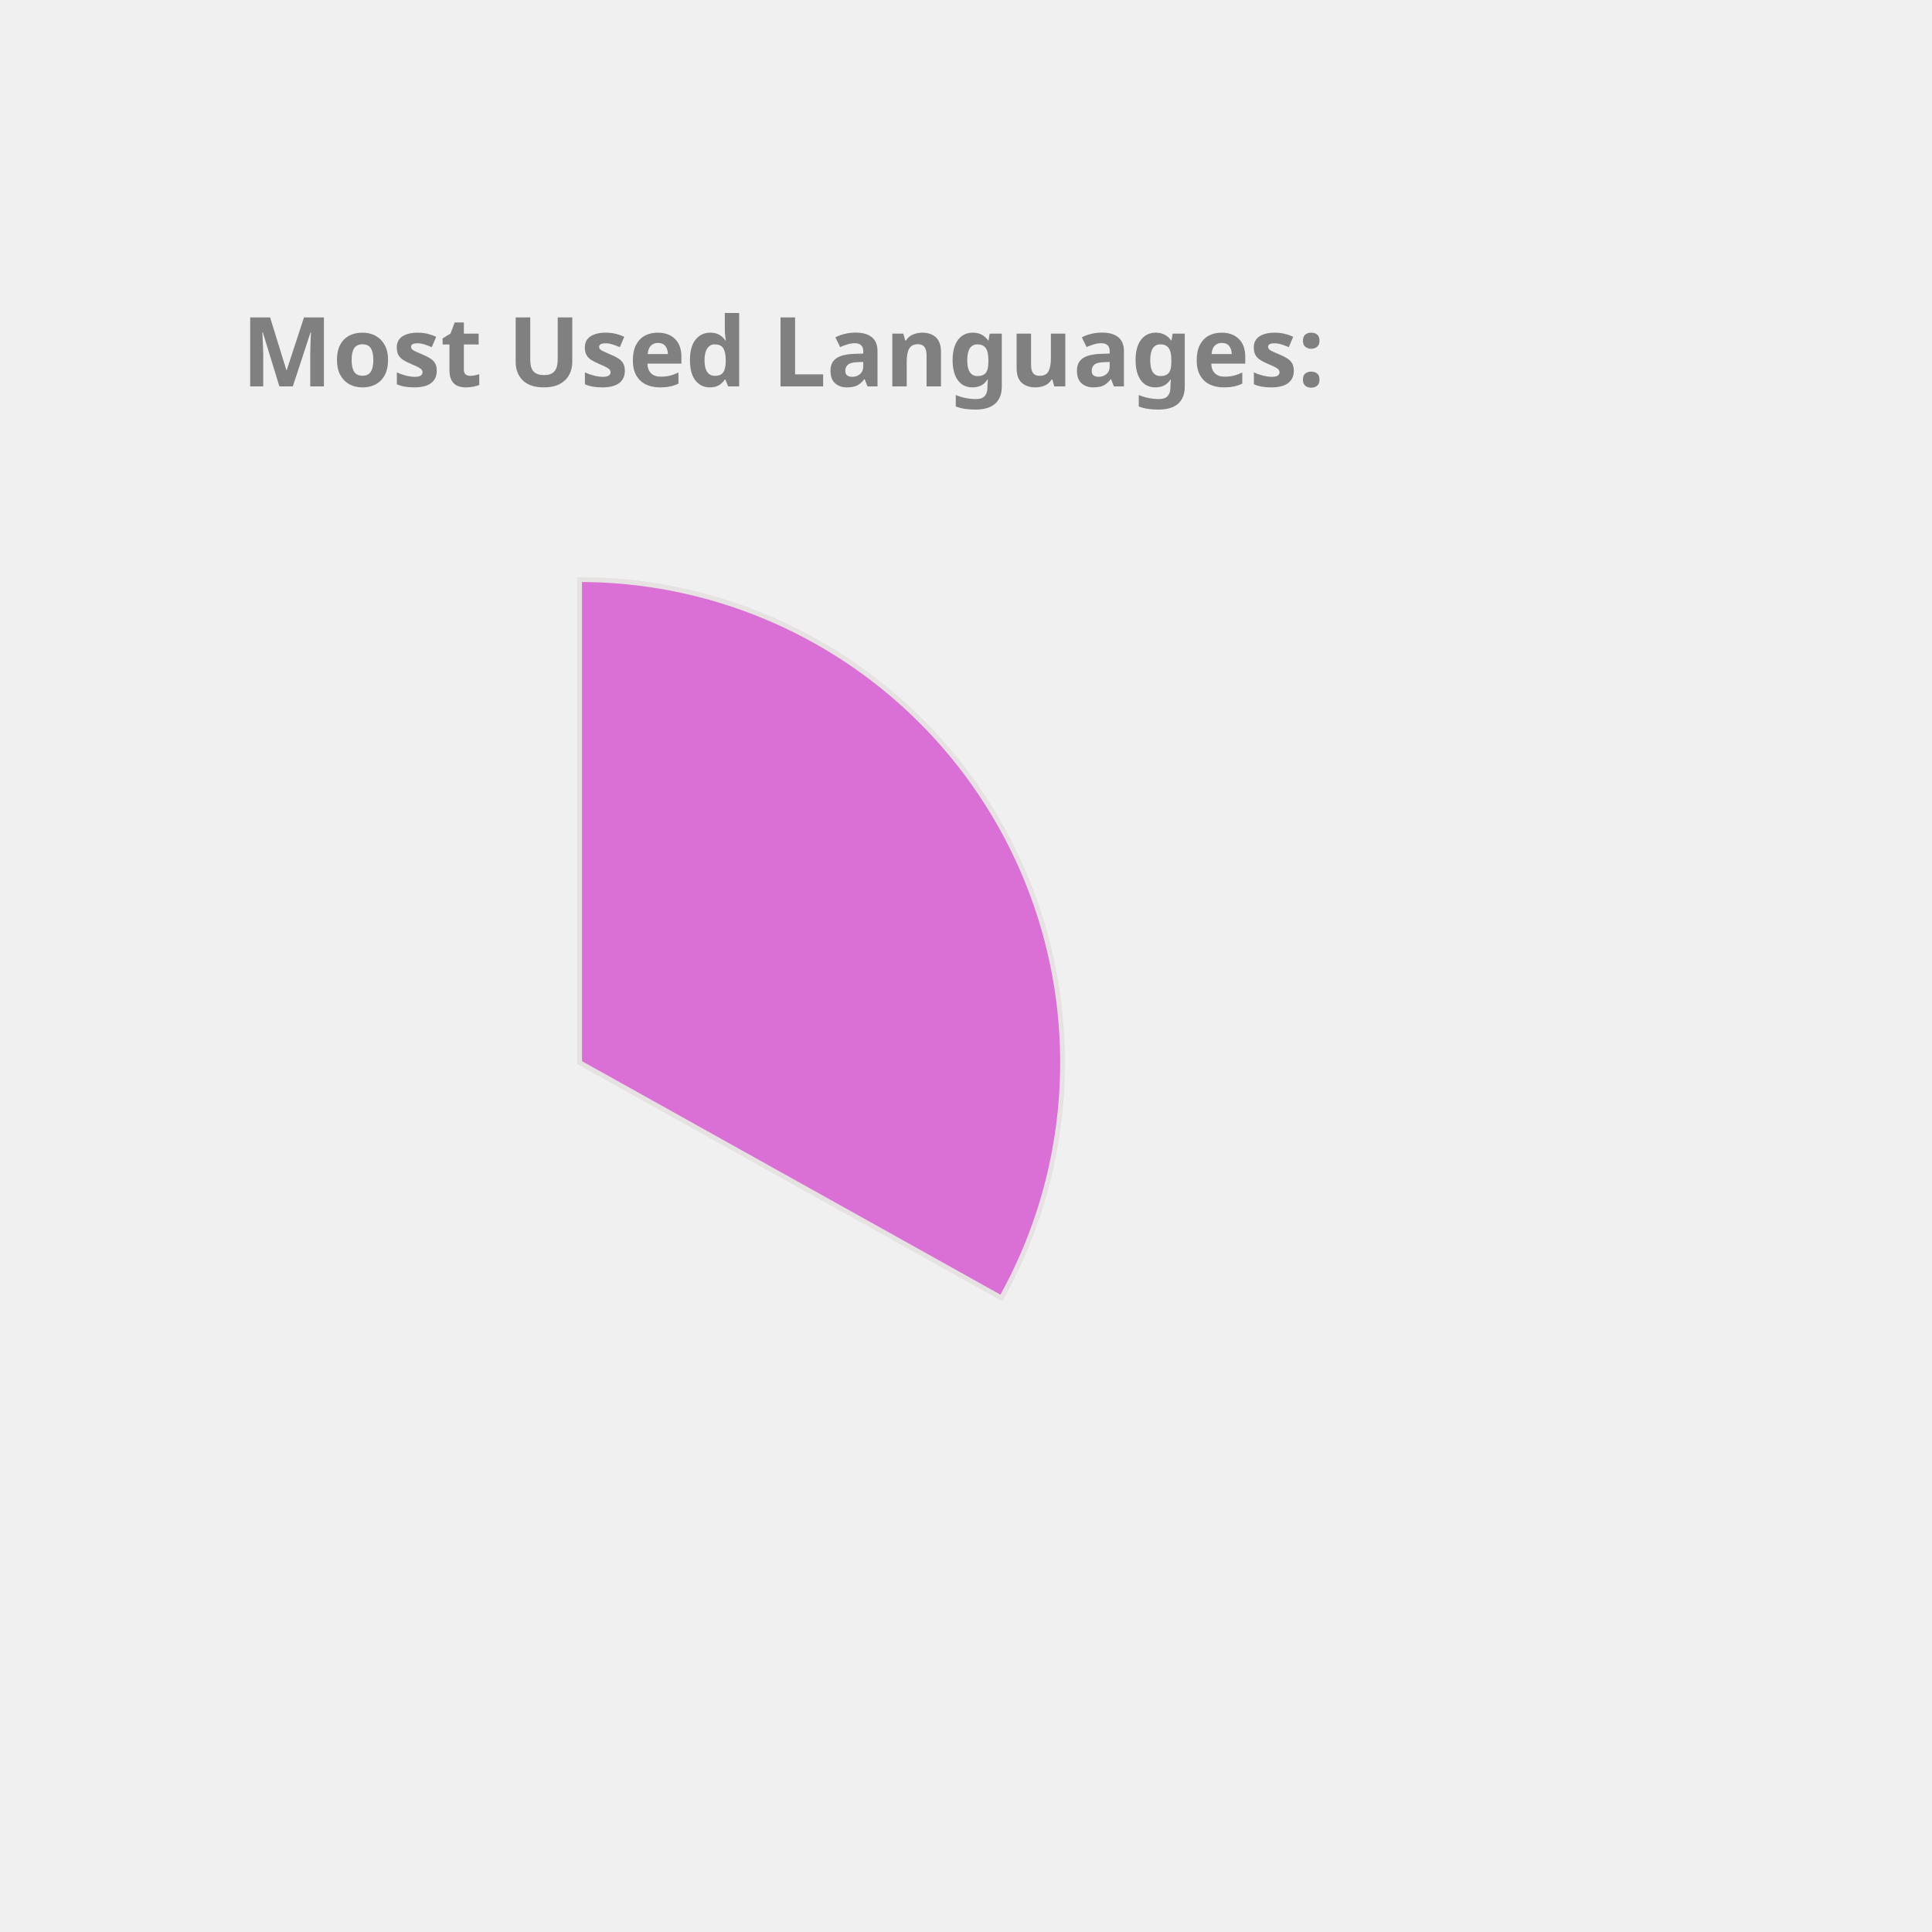
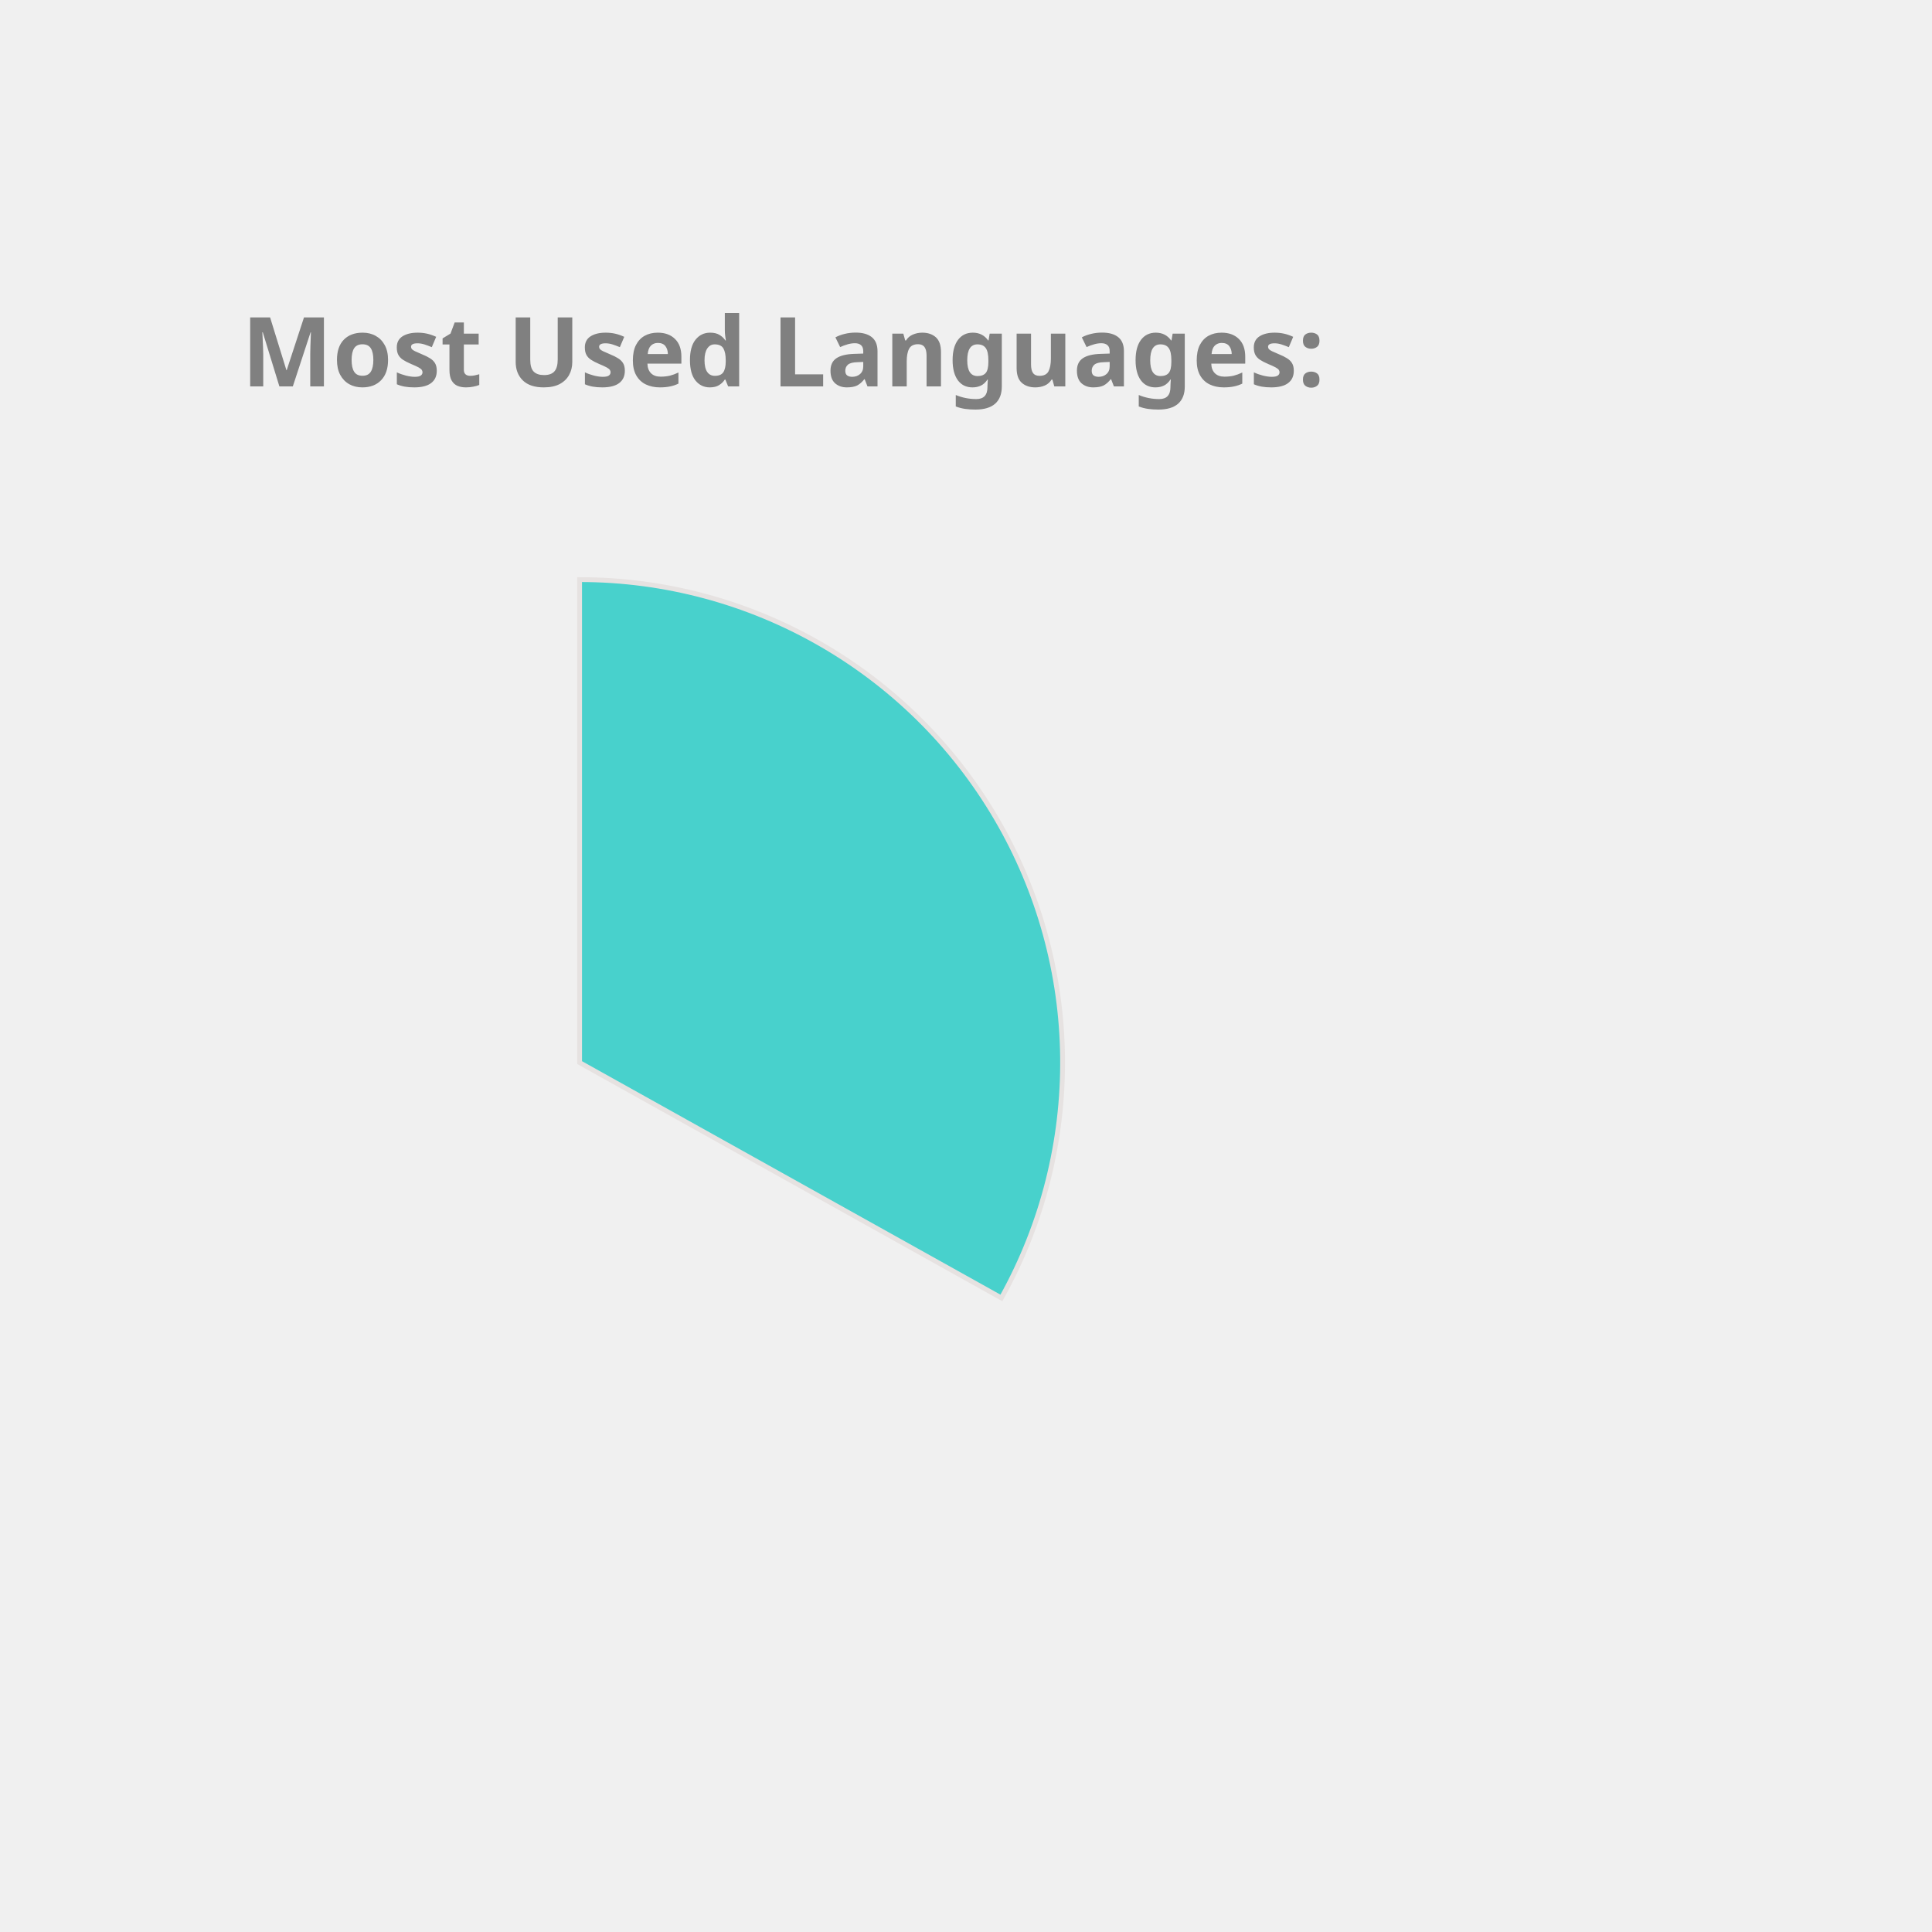
<svg xmlns="http://www.w3.org/2000/svg" height="350px" width="350px" viewBox="0 0 400 400">
  <style> 
        .label {
                font: bold 20px sans-serif;
                color: #404040;
                -webkit-text-stroke: 1px white;
        }

        path {
                stroke: #E6E2E1;
                stroke-width: 1px;
                transform: translate(60px, 100px);
        }

        .path_1 {
                animation: fadeIn 5s linear forwards;
        }

        .path_2 {
                transform: scale(0);
                animation: fadeIn 5s linear forwards 5s;
        }


        
        .path_3 {
                transform: scale(0);
                animation: fadeIn 5s linear forwards 10s;
        }


        .path_4 {
                transform: scale(0);
                animation: fadeIn 5s linear forwards 15s;
        }

        .path_5 {
                transform: scale(0);
                animation: fadeIn 5s linear forwards 20s;
        }

        .path_6 {
                transform: scale(0);
                animation: fadeIn 5s linear forwards 25s;
        }

        .path_7 {
                transform: scale(0);
                animation: fadeIn 5s linear forwards 30s;
        }

        .path_8 {
                transform: scale(0);
                animation: fadeIn 5s linear forwards 35s;
        }

        .path_9 {
                transform: scale(0);
                animation: fadeIn 5s linear forwards 40s;
        }

        .path_10 {
                transform: scale(0);
                animation: fadeIn 5s linear forwards 45s;
        }

        @keyframes fadeIn {
                0% {                        
                        transform: translate(250px, 300px) rotate(0deg) scale(0);
                        
                }
                50% {
                        transform: translate(150px, 220px) rotate(180deg) scale(0.5);
                        
                }
                
                100% {
                        transform: translate(60px, 120px) rotate(360deg) scale(1);
                        
                }
        }
        .txt_1 {
                opacity: 0;
                animation: txtShow 5s linear forwards 0s;
        }

        .txt_2 {
                opacity: 0;
                animation: txtShow 5s linear forwards 5s;
        }

        .txt_3 {
                opacity: 0;
                animation: txtShow 5s linear forwards 10s;
        }

        .txt_4 {
                opacity: 0;
                animation: txtShow 5s linear forwards 15s;
        }

        .txt_5 {
                opacity: 0;
                animation: txtShow 5s linear forwards 20s;
        }

        .txt_6 {
                opacity: 0;
                animation: txtShow 5s linear forwards 25s;
        }

        .txt_7 {
                opacity: 0;
                animation: txtShow 5s linear forwards 30s;
        }

        .txt_8 {
                opacity: 0;
                animation: txtShow 5s linear forwards 35s;
        }

        .txt_9 {
                opacity: 0;
                animation: txtShow 5s linear forwards 40s;
        }

        .txt_10 {
                opacity: 0;
                animation: txtShow 5s linear forwards 45s;
        }

        @keyframes txtShow {
                0% {                        
                        opacity: 0;
                        transform: translate(0px, 0px) scale(0);
                }
                100% {
                        opacity: 1;
                        transform: translate(0px, 0px) scale(1);
                        
                }
        }
</style>
-   <path class="path_1" d="M 60,120 L 60,20 A 100,100 0 0 1 147.326,168.725 Z" fill="Orchid" stroke="#fff" stroke-width="2" />
-   <text class="txt_1" x="260" y="150" fill="Orchid" stroke="Orchid" stroke-width="1">Java</text>
-   <path class="path_2" d="M 60,120 L 147.326,168.725 A 100,100 0 0 1 -17.051,183.742 Z" fill="MediumSlateBlue" stroke="#fff" stroke-width="2" />
-   <text class="txt_2" x="260" y="170" fill="MediumSlateBlue" stroke="MediumSlateBlue" stroke-width="1">TypeScript</text>
-   <path class="path_3" d="M 60,120 L -17.051,183.742 A 100,100 0 0 1 -26.392,69.638 Z" fill="IndianRed" stroke="#fff" stroke-width="2" />
-   <text class="txt_3" x="260" y="190" fill="IndianRed" stroke="IndianRed" stroke-width="1">JavaScript</text>
-   <path class="path_4" d="M 60,120 L -26.392,69.638 A 100,100 0 0 1 -7.995,46.674 Z" fill="MediumAquaMarine" stroke="#fff" stroke-width="2" />
-   <text class="txt_4" x="260" y="210" fill="MediumAquaMarine" stroke="MediumAquaMarine" stroke-width="1">HTML</text>
-   <path class="path_5" d="M 60,120 L -7.995,46.674 A 100,100 0 0 1 12.93,31.771 Z" fill="Pink" stroke="#fff" stroke-width="2" />
-   <text class="txt_5" x="260" y="230" fill="Pink" stroke="Pink" stroke-width="1">CSS</text>
-   <path class="path_6" d="M 60,120 L 12.93,31.771 A 100,100 0 0 1 34.523,23.3 Z" fill="DarkKhaki" stroke="#fff" stroke-width="2" />
-   <text class="txt_6" x="260" y="250" fill="DarkKhaki" stroke="DarkKhaki" stroke-width="1">Sass</text>
-   <path class="path_7" d="M 60,120 L 34.523,23.3 A 100,100 0 0 1 43.117,21.436 Z" fill="Crimson" stroke="#fff" stroke-width="2" />
-   <text class="txt_7" x="260" y="270" fill="Crimson" stroke="Crimson" stroke-width="1">Python</text>
-   <path class="path_8" d="M 60,120 L 43.117,21.436 A 100,100 0 0 1 51.215,20.387 Z" fill="MediumTurquoise" stroke="#fff" stroke-width="2" />
-   <text class="txt_8" x="260" y="290" fill="MediumTurquoise" stroke="MediumTurquoise" stroke-width="1">Batchfile</text>
-   <path class="path_9" d="M 60,120 L 51.215,20.387 A 100,100 0 0 1 54.976,20.126 Z" fill="CornflowerBlue" stroke="#fff" stroke-width="2" />
-   <text class="txt_9" x="260" y="310" fill="CornflowerBlue" stroke="CornflowerBlue" stroke-width="1">Mustache</text>
-   <path class="path_10" d="M 60,120 L 54.976,20.126 A 100,100 0 0 1 58.743,20.008 Z" fill="RosyBrown" stroke="#fff" stroke-width="2" />
-   <text class="txt_10" x="260" y="330" fill="RosyBrown" stroke="RosyBrown" stroke-width="1">SCSS</text>
+   <path class="path_1" d="M 60,120 L 60,20 A 100,100 0 0 1 147.326,168.725 Z" fill="MediumTurquoise" stroke="#fff" stroke-width="2" />
+   <text class="txt_1" x="260" y="150" fill="MediumTurquoise" stroke="MediumTurquoise" stroke-width="1">Java</text>
+   <path class="path_2" d="M 60,120 L 147.326,168.725 A 100,100 0 0 1 -17.051,183.742 Z" fill="SteelBlue" stroke="#fff" stroke-width="2" />
+   <text class="txt_2" x="260" y="170" fill="SteelBlue" stroke="SteelBlue" stroke-width="1">TypeScript</text>
+   <path class="path_3" d="M 60,120 L -17.051,183.742 A 100,100 0 0 1 -26.392,69.638 Z" fill="Gold" stroke="#fff" stroke-width="2" />
+   <text class="txt_3" x="260" y="190" fill="Gold" stroke="Gold" stroke-width="1">JavaScript</text>
+   <path class="path_4" d="M 60,120 L -26.392,69.638 A 100,100 0 0 1 -7.995,46.674 Z" fill="MediumSlateBlue" stroke="#fff" stroke-width="2" />
+   <text class="txt_4" x="260" y="210" fill="MediumSlateBlue" stroke="MediumSlateBlue" stroke-width="1">HTML</text>
+   <path class="path_5" d="M 60,120 L -7.995,46.674 A 100,100 0 0 1 12.93,31.771 Z" fill="Salmon" stroke="#fff" stroke-width="2" />
+   <text class="txt_5" x="260" y="230" fill="Salmon" stroke="Salmon" stroke-width="1">CSS</text>
+   <path class="path_6" d="M 60,120 L 12.93,31.771 A 100,100 0 0 1 34.523,23.3 Z" fill="Chocolate" stroke="#fff" stroke-width="2" />
+   <text class="txt_6" x="260" y="250" fill="Chocolate" stroke="Chocolate" stroke-width="1">Sass</text>
+   <path class="path_7" d="M 60,120 L 34.523,23.3 A 100,100 0 0 1 43.117,21.436 Z" fill="Coral" stroke="#fff" stroke-width="2" />
+   <text class="txt_7" x="260" y="270" fill="Coral" stroke="Coral" stroke-width="1">Python</text>
+   <path class="path_8" d="M 60,120 L 43.117,21.436 A 100,100 0 0 1 51.215,20.387 Z" fill="Orange" stroke="#fff" stroke-width="2" />
+   <text class="txt_8" x="260" y="290" fill="Orange" stroke="Orange" stroke-width="1">Batchfile</text>
+   <path class="path_9" d="M 60,120 L 51.215,20.387 A 100,100 0 0 1 54.976,20.126 Z" fill="DodgerBlue" stroke="#fff" stroke-width="2" />
+   <text class="txt_9" x="260" y="310" fill="DodgerBlue" stroke="DodgerBlue" stroke-width="1">Mustache</text>
+   <path class="path_10" d="M 60,120 L 54.976,20.126 A 100,100 0 0 1 58.743,20.008 Z" fill="Crimson" stroke="#fff" stroke-width="2" />
+   <text class="txt_10" x="260" y="330" fill="Crimson" stroke="Crimson" stroke-width="1">SCSS</text>
  <g class="label">
    <text x="50" y="80" fill="grey">Most Used Languages:</text>
  </g>
</svg>
